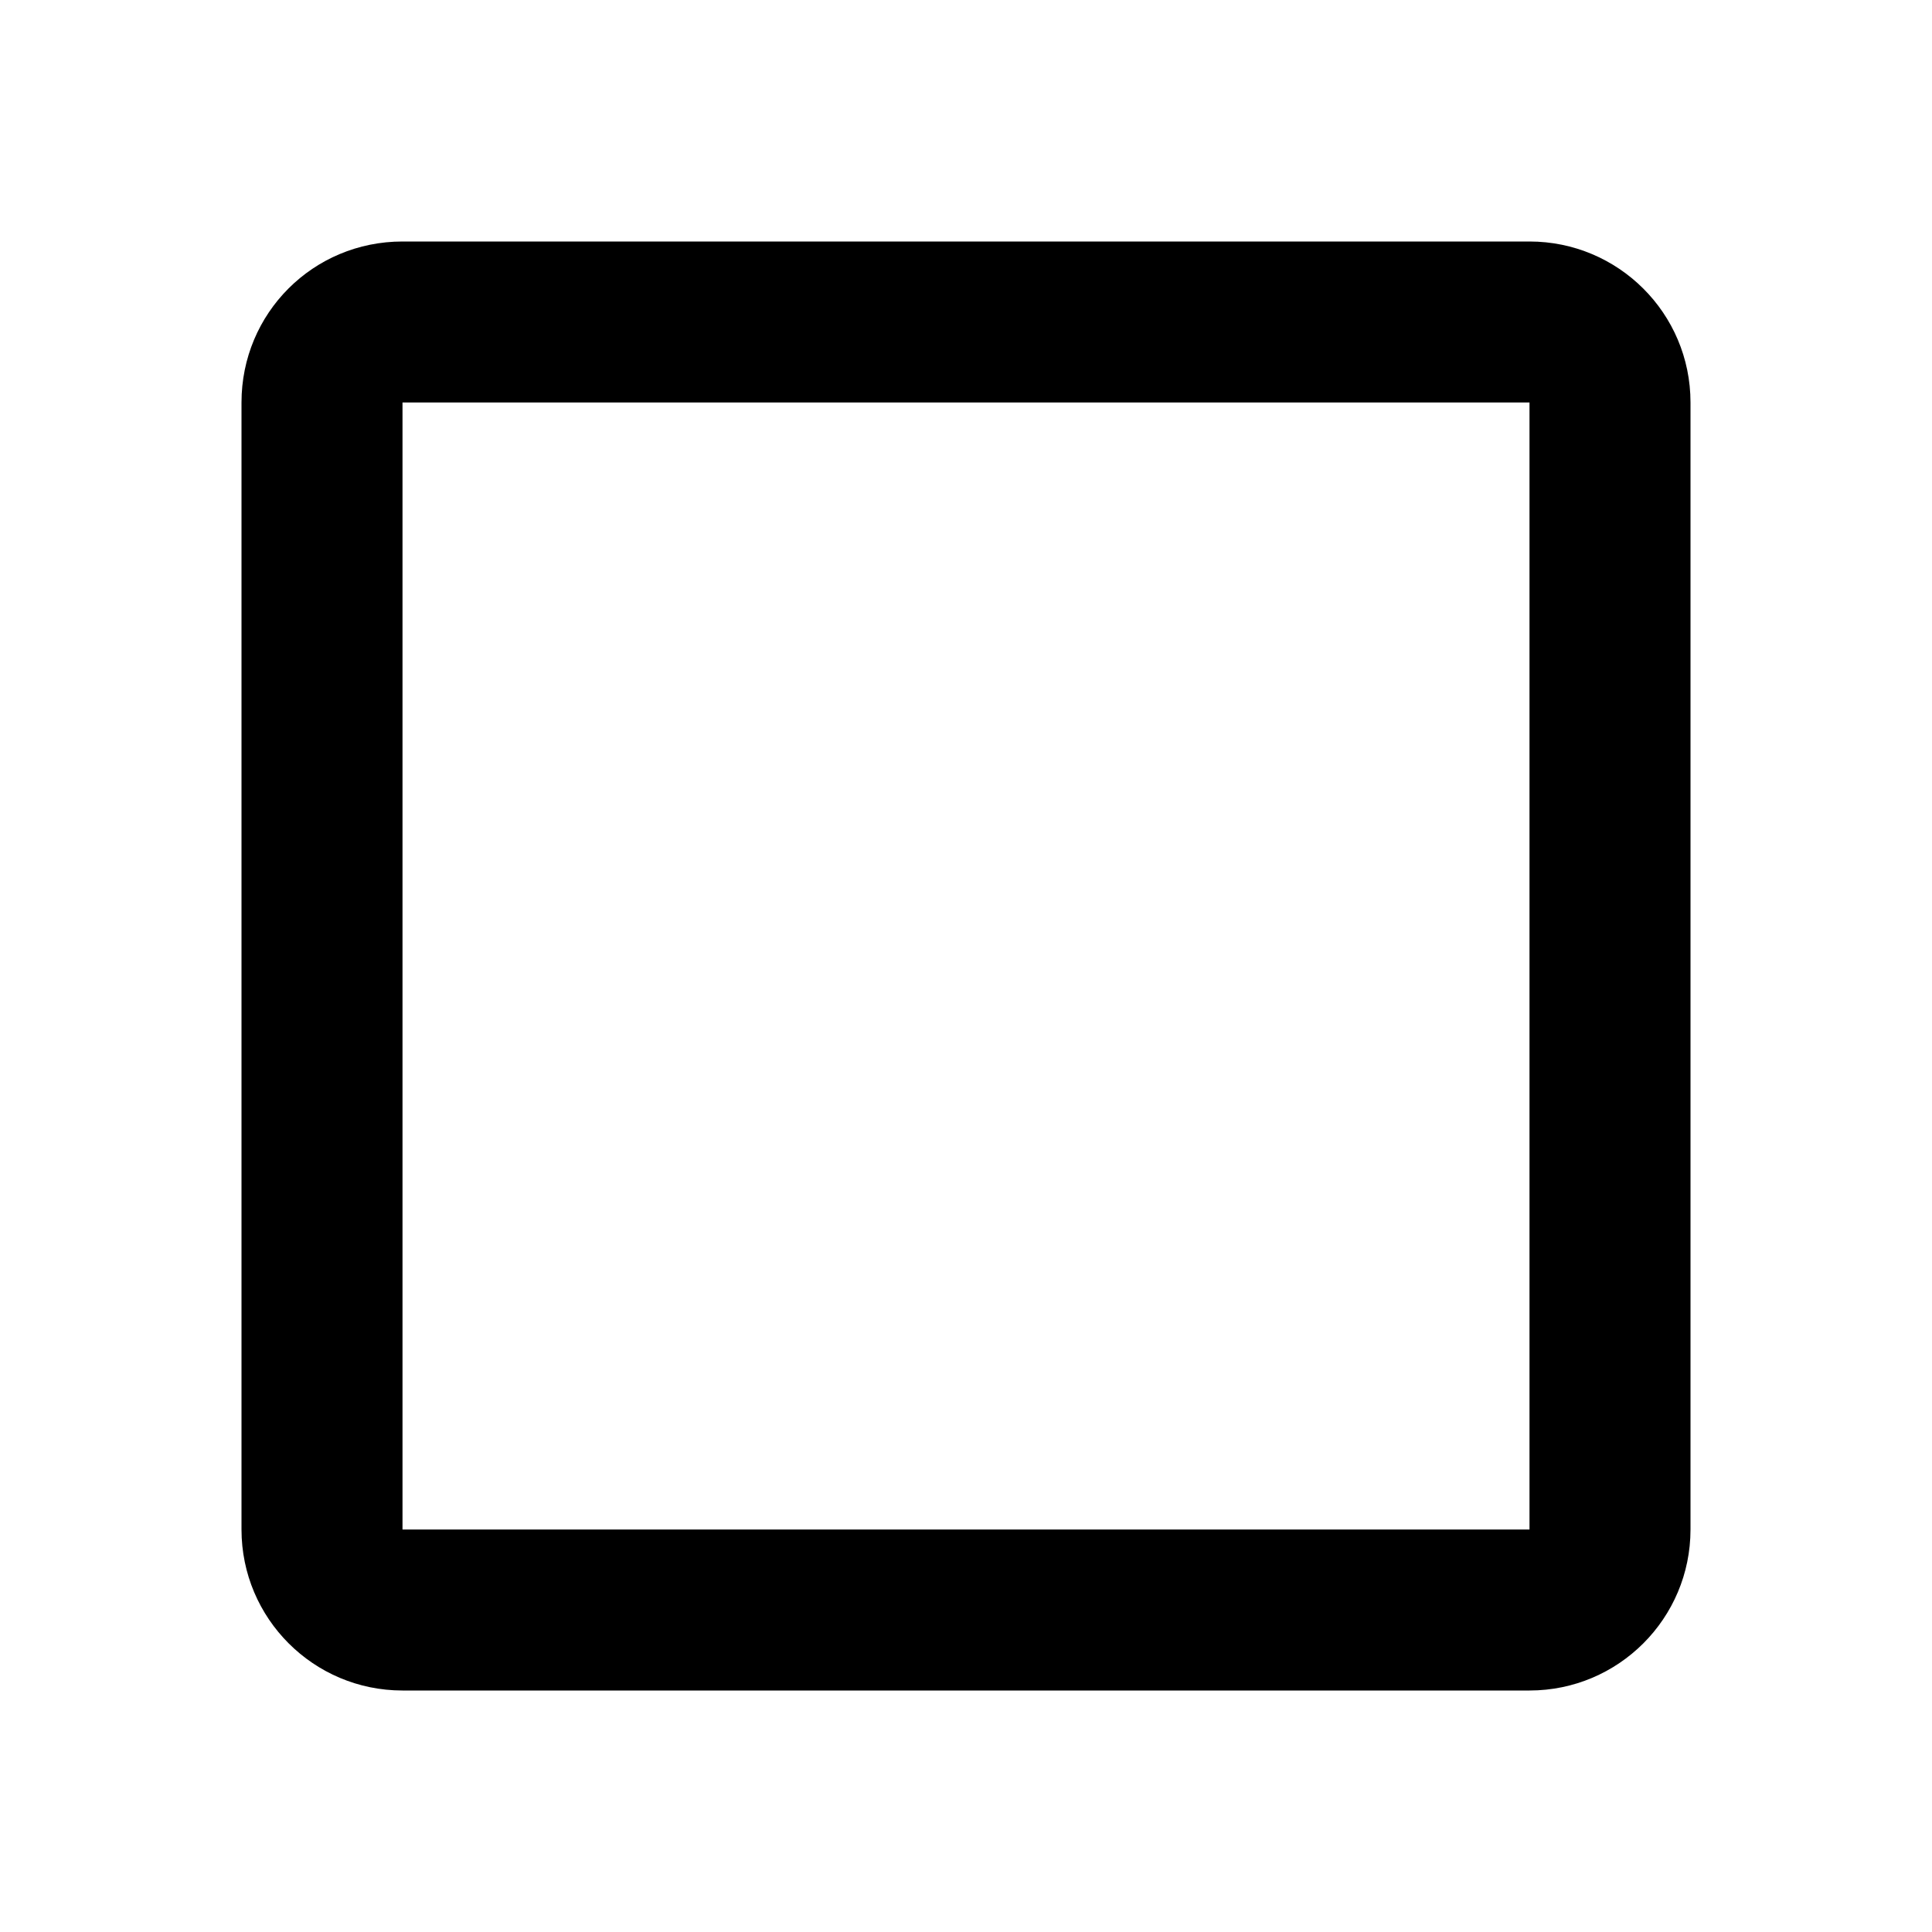
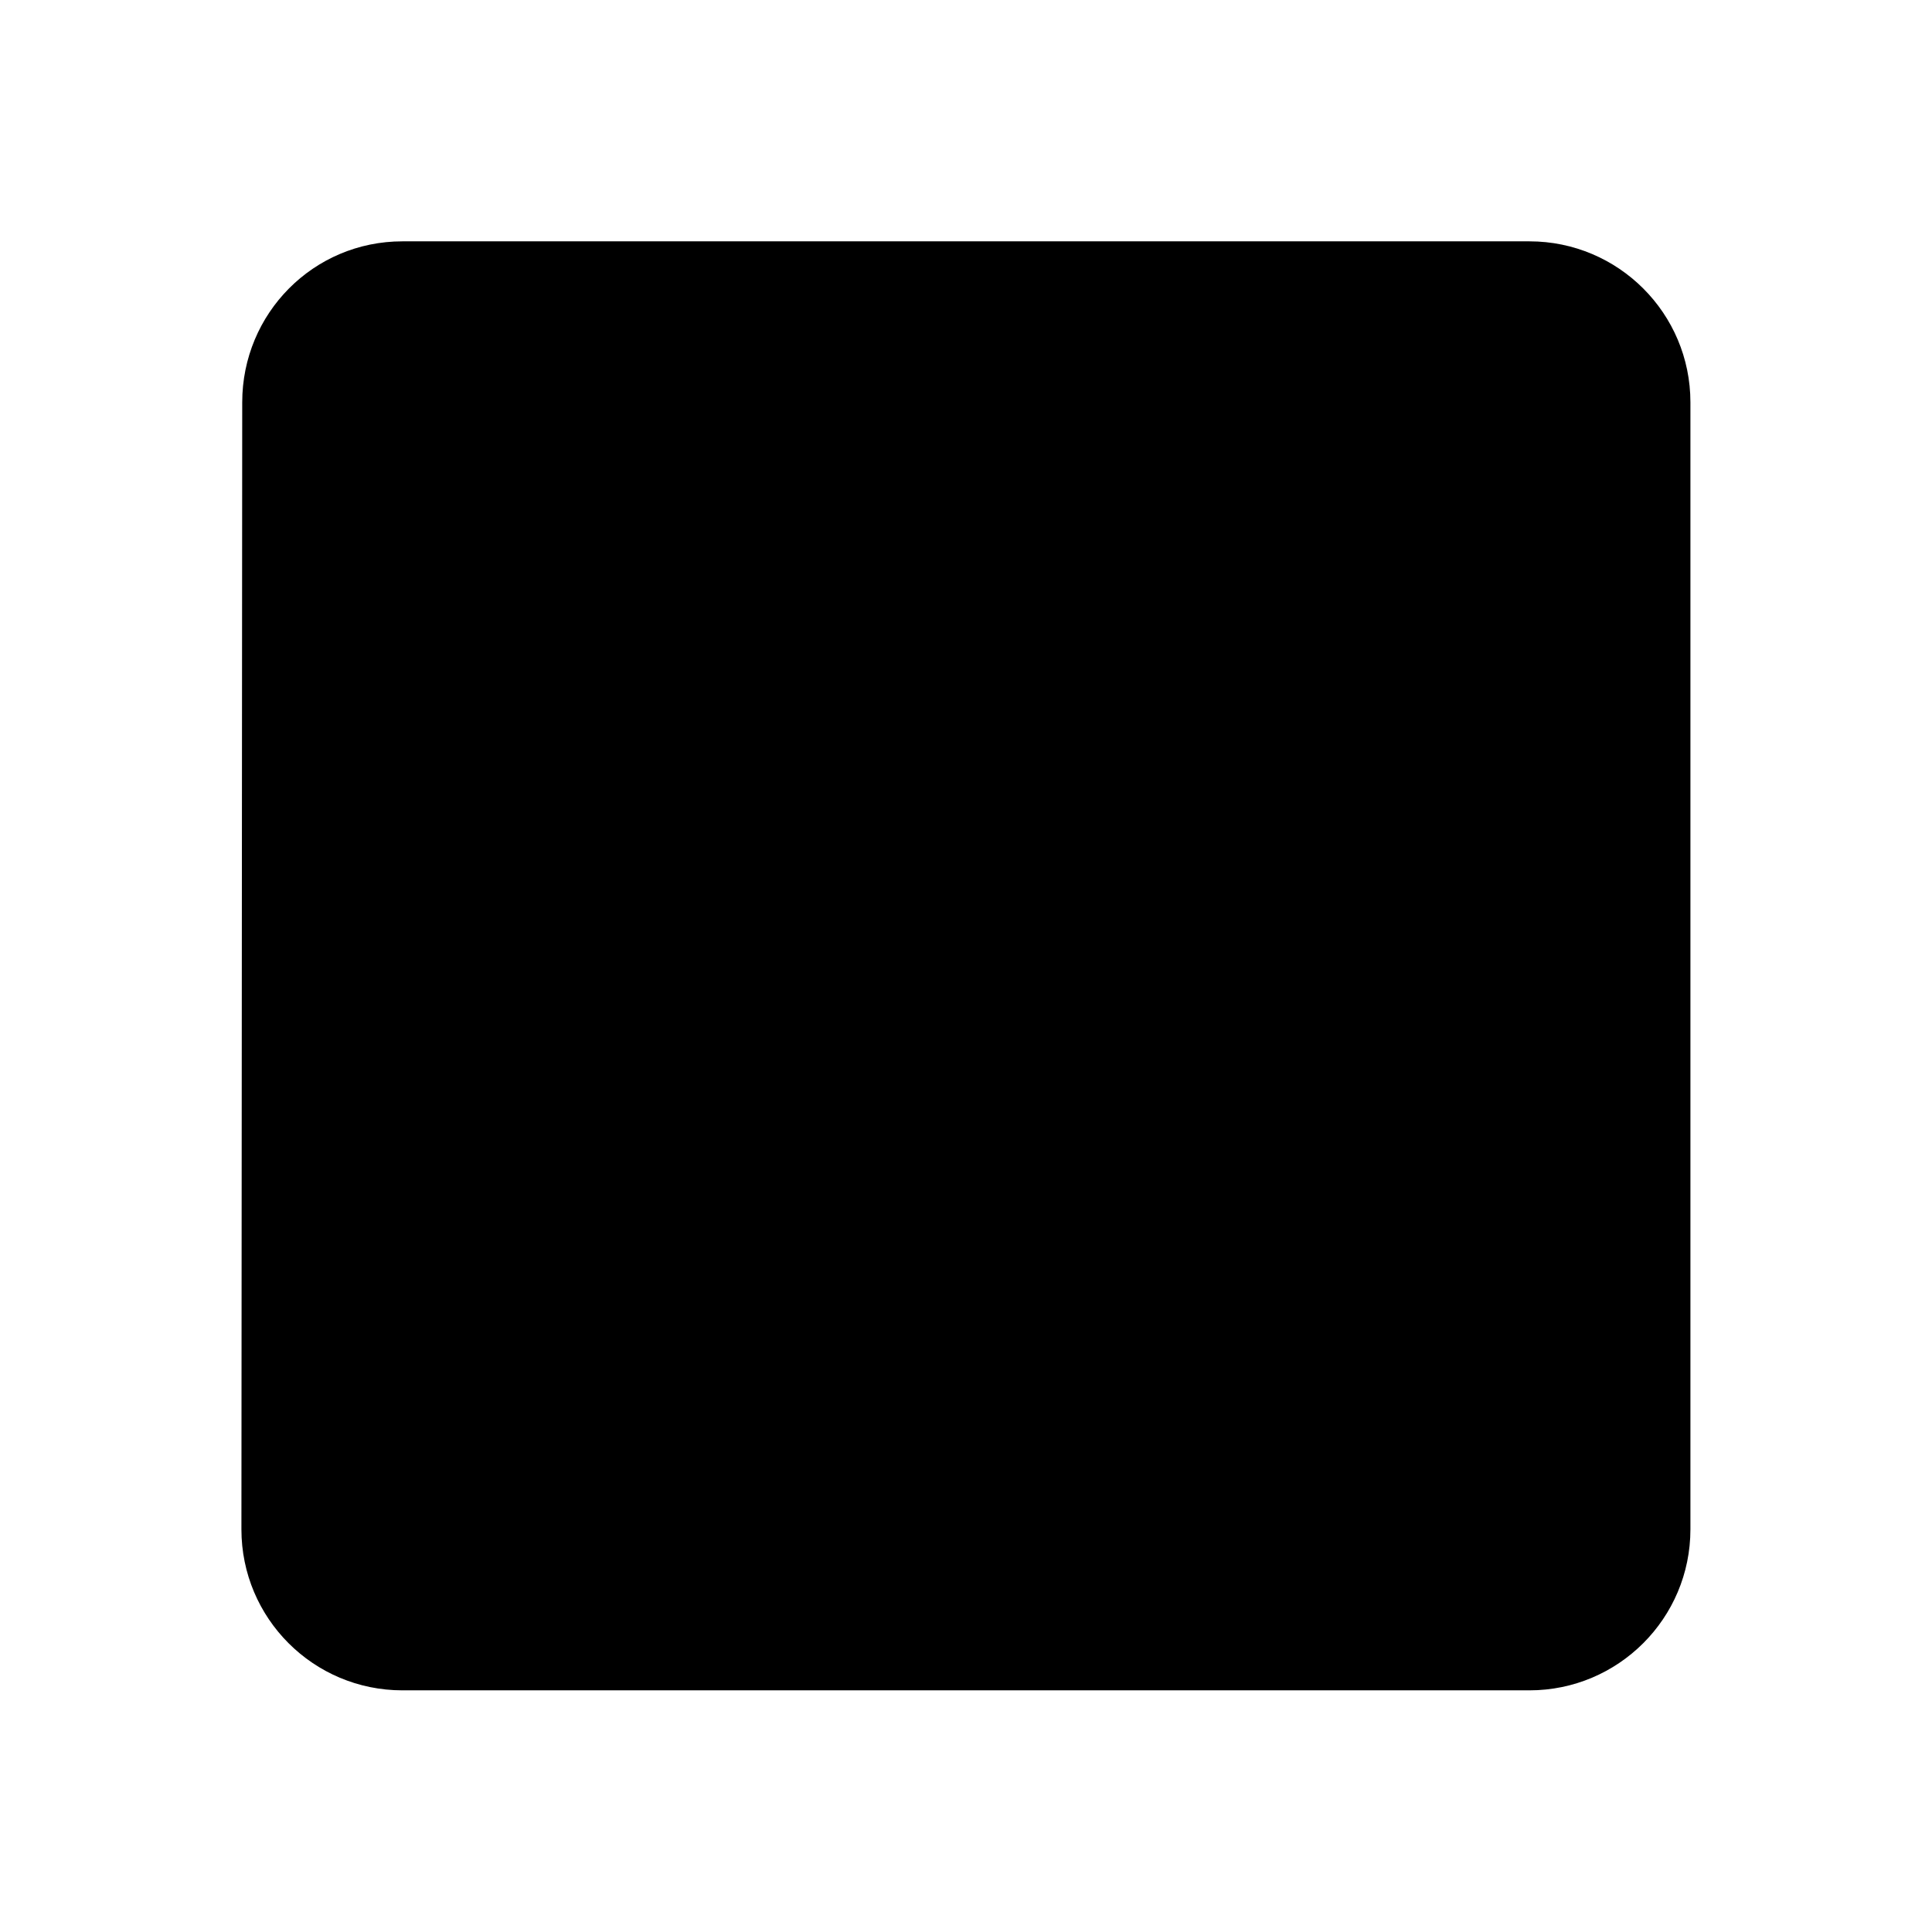
- <svg viewBox="0 0 24 24">
-   <path d="M19,3H5C3.89,3 3,3.89 3,5V19A2,2 0 0,0 5,21H19A2,2 0 0,0 21,19V5C21,3.89 20.1,3 19,3M19,5V19H5V5H19Z" />
+ <svg xmlns="http://www.w3.org/2000/svg" version="1.1" baseProfile="full" width="24" height="24" viewBox="0 0 24.00 24.00" enable-background="new 0 0 24.00 24.00" xml:space="preserve">
+   <path fill="#000000" fill-opacity="1" stroke-width="0.2" stroke-linejoin="round" d="M 18.999,2.998L 4.999,2.998C 3.894,2.998 3.009,3.893 3.009,4.998L 2.999,18.998C 2.999,20.103 3.894,20.998 4.999,20.998L 18.999,20.998C 20.103,20.998 20.999,20.103 20.999,18.998L 20.999,4.998C 20.999,3.893 20.103,2.998 18.999,2.998 Z " />
</svg>
